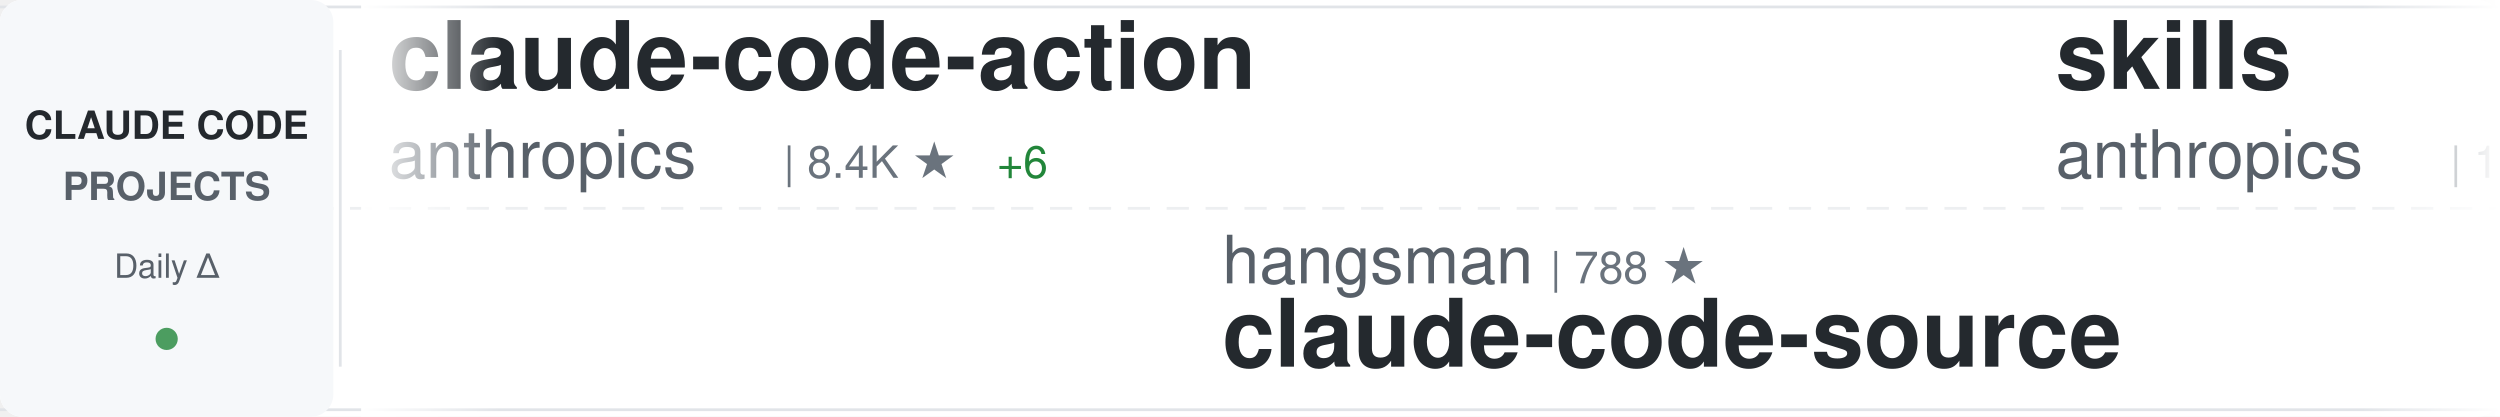
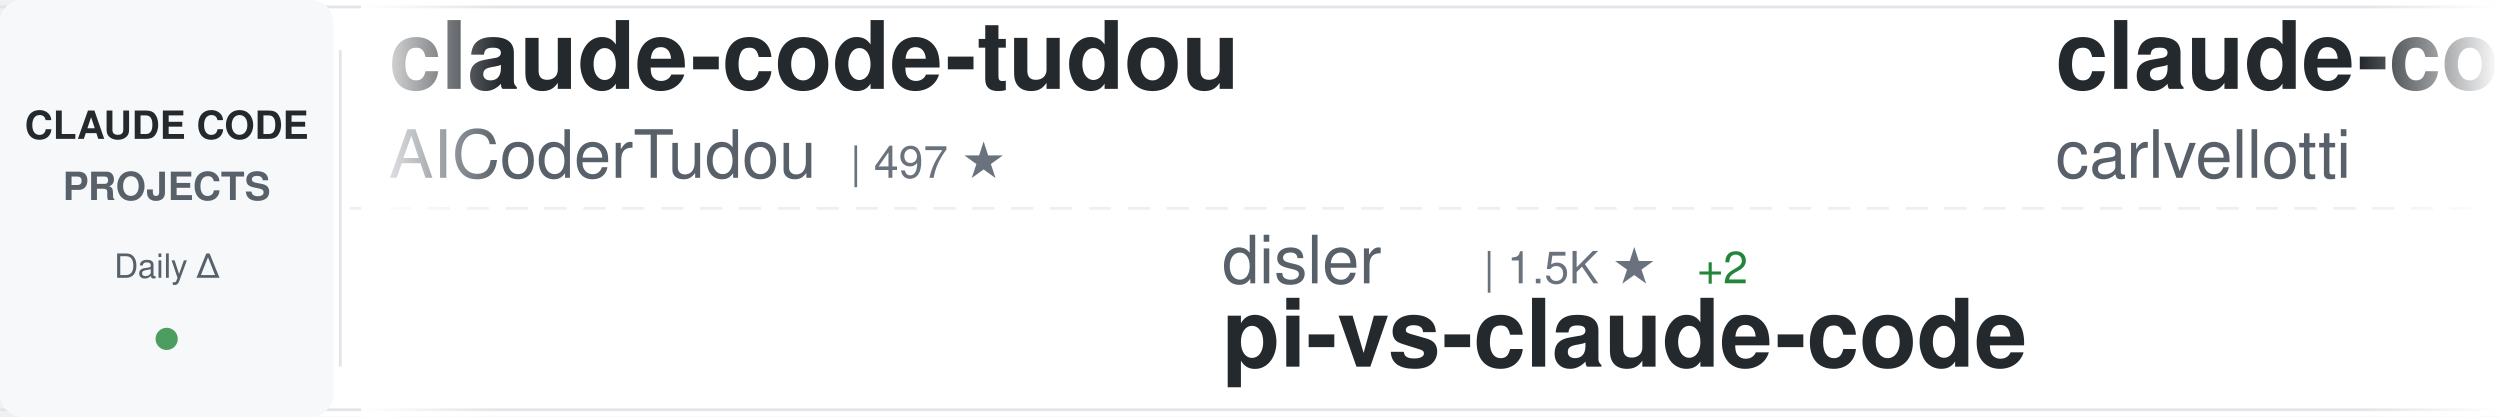
<svg xmlns="http://www.w3.org/2000/svg" width="900" height="150">
  <defs>
    <linearGradient id="awesomeLeftFade" x1="0%" y1="0%" x2="100%" y2="0%">
      <stop offset="0%" style="stop-color:#ffffff;stop-opacity:1" />
      <stop offset="100%" style="stop-color:#ffffff;stop-opacity:0" />
    </linearGradient>
    <linearGradient id="awesomeRightFade" x1="0%" y1="0%" x2="100%" y2="0%">
      <stop offset="0%" style="stop-color:#ffffff;stop-opacity:0" />
      <stop offset="100%" style="stop-color:#ffffff;stop-opacity:1" />
    </linearGradient>
  </defs>
  <rect width="900" height="150" fill="#ffffff" rx="8" />
  <rect x="0" y="2" width="900" height="1" fill="#e1e4e8" />
  <rect x="0" y="147" width="900" height="1" fill="#e1e4e8" />
  <line x1="0" y1="75" x2="900" y2="75" stroke="#e1e4e8" stroke-width="1" stroke-dasharray="8 6" opacity="0.6" />
  <rect x="0" y="0" width="120" height="150" fill="#f6f8fa" rx="8" />
  <text x="60" y="50" font-family="-apple-system, BlinkMacSystemFont, 'Segoe UI', Helvetica, Arial, sans-serif" font-size="14" font-weight="600" fill="#24292e" text-anchor="middle">CLAUDE CODE</text>
  <text x="60" y="72" font-family="-apple-system, BlinkMacSystemFont, 'Segoe UI', Helvetica, Arial, sans-serif" font-size="14" font-weight="600" fill="#586069" text-anchor="middle">PROJECTS</text>
  <text x="60" y="100" font-family="-apple-system, BlinkMacSystemFont, 'Segoe UI', Helvetica, Arial, sans-serif" font-size="12" font-weight="500" fill="#586069" text-anchor="middle">Daily Δ</text>
  <circle cx="60" cy="122" r="4" fill="#22863a" opacity="0.8" />
  <rect x="122" y="18" width="1" height="114" fill="#e1e4e8" />
  <clipPath id="awesomeTickerClip">
    <rect x="130" y="0" width="770" height="150" />
  </clipPath>
  <g clip-path="url(#awesomeTickerClip)">
    <g id="awesomeTickerItems">
      <animateTransform attributeName="transform" attributeType="XML" type="translate" from="0 0" to="-3000 0" dur="54s" repeatCount="indefinite" />
      <g transform="translate(0, 0)">
-         <text x="140" y="32" font-family="-apple-system, BlinkMacSystemFont, 'Segoe UI', Helvetica, Arial, sans-serif" font-size="34" font-weight="600" fill="#24292e">claude-code-action</text>
-         <text x="140" y="64" font-family="-apple-system, BlinkMacSystemFont, 'Segoe UI', Helvetica, Arial, sans-serif" font-size="24" font-weight="400" fill="#586069">anthropics</text>
-         <text x="282" y="64" font-family="-apple-system, BlinkMacSystemFont, 'Segoe UI', Helvetica, Arial, sans-serif" font-size="16" font-weight="500" fill="#6a737d">| 8.4K ★</text>
-         <text x="359" y="64" font-family="-apple-system, BlinkMacSystemFont, 'Segoe UI', Helvetica, Arial, sans-serif" font-size="16" font-weight="500" fill="#22863a"> +6</text>
+         <text x="140" y="32" font-family="-apple-system, BlinkMacSystemFont, 'Segoe UI', Helvetica, Arial, sans-serif" font-size="34" font-weight="600" fill="#24292e">claude-code-tudou</text>
+         <text x="140" y="64" font-family="-apple-system, BlinkMacSystemFont, 'Segoe UI', Helvetica, Arial, sans-serif" font-size="24" font-weight="400" fill="#586069">AICoderTudou</text>
+         <text x="306" y="64" font-family="-apple-system, BlinkMacSystemFont, 'Segoe UI', Helvetica, Arial, sans-serif" font-size="16" font-weight="500" fill="#6a737d">| 497 ★</text>
      </g>
      <g transform="translate(300, 0)">
-         <text x="140" y="102" font-family="-apple-system, BlinkMacSystemFont, 'Segoe UI', Helvetica, Arial, sans-serif" font-size="24" font-weight="400" fill="#586069">hangsman</text>
-         <text x="258" y="102" font-family="-apple-system, BlinkMacSystemFont, 'Segoe UI', Helvetica, Arial, sans-serif" font-size="16" font-weight="500" fill="#6a737d">| 788 ★</text>
-         <text x="140" y="132" font-family="-apple-system, BlinkMacSystemFont, 'Segoe UI', Helvetica, Arial, sans-serif" font-size="34" font-weight="600" fill="#24292e">claude-code-source</text>
+         <text x="140" y="102" font-family="-apple-system, BlinkMacSystemFont, 'Segoe UI', Helvetica, Arial, sans-serif" font-size="24" font-weight="400" fill="#586069">disler</text>
+         <text x="234" y="102" font-family="-apple-system, BlinkMacSystemFont, 'Segoe UI', Helvetica, Arial, sans-serif" font-size="16" font-weight="500" fill="#6a737d">| 1.5K ★</text>
+         <text x="311" y="102" font-family="-apple-system, BlinkMacSystemFont, 'Segoe UI', Helvetica, Arial, sans-serif" font-size="16" font-weight="500" fill="#22863a"> +2</text>
+         <text x="140" y="132" font-family="-apple-system, BlinkMacSystemFont, 'Segoe UI', Helvetica, Arial, sans-serif" font-size="34" font-weight="600" fill="#24292e">pi-vs-claude-code</text>
      </g>
      <g transform="translate(600, 0)">
-         <text x="140" y="32" font-family="-apple-system, BlinkMacSystemFont, 'Segoe UI', Helvetica, Arial, sans-serif" font-size="34" font-weight="600" fill="#24292e">skills</text>
-         <text x="140" y="64" font-family="-apple-system, BlinkMacSystemFont, 'Segoe UI', Helvetica, Arial, sans-serif" font-size="24" font-weight="400" fill="#586069">anthropics</text>
-         <text x="282" y="64" font-family="-apple-system, BlinkMacSystemFont, 'Segoe UI', Helvetica, Arial, sans-serif" font-size="16" font-weight="500" fill="#6a737d">| 162.7K ★</text>
-         <text x="377" y="64" font-family="-apple-system, BlinkMacSystemFont, 'Segoe UI', Helvetica, Arial, sans-serif" font-size="16" font-weight="500" fill="#22863a"> +330</text>
+         <text x="140" y="32" font-family="-apple-system, BlinkMacSystemFont, 'Segoe UI', Helvetica, Arial, sans-serif" font-size="34" font-weight="600" fill="#24292e">claude-code-pm-course</text>
+         <text x="140" y="64" font-family="-apple-system, BlinkMacSystemFont, 'Segoe UI', Helvetica, Arial, sans-serif" font-size="24" font-weight="400" fill="#586069">carlvellotti</text>
+         <text x="306" y="64" font-family="-apple-system, BlinkMacSystemFont, 'Segoe UI', Helvetica, Arial, sans-serif" font-size="16" font-weight="500" fill="#6a737d">| 2.1K ★</text>
+         <text x="383" y="64" font-family="-apple-system, BlinkMacSystemFont, 'Segoe UI', Helvetica, Arial, sans-serif" font-size="16" font-weight="500" fill="#22863a"> +1</text>
      </g>
      <g transform="translate(900, 0)">
-         <text x="140" y="102" font-family="-apple-system, BlinkMacSystemFont, 'Segoe UI', Helvetica, Arial, sans-serif" font-size="24" font-weight="400" fill="#586069">jqueryscript</text>
-         <text x="306" y="102" font-family="-apple-system, BlinkMacSystemFont, 'Segoe UI', Helvetica, Arial, sans-serif" font-size="16" font-weight="500" fill="#6a737d">| 469 ★</text>
-         <text x="374" y="102" font-family="-apple-system, BlinkMacSystemFont, 'Segoe UI', Helvetica, Arial, sans-serif" font-size="16" font-weight="500" fill="#22863a"> +1</text>
-         <text x="140" y="132" font-family="-apple-system, BlinkMacSystemFont, 'Segoe UI', Helvetica, Arial, sans-serif" font-size="34" font-weight="600" fill="#24292e">awesome-claude-code</text>
+         <text x="140" y="102" font-family="-apple-system, BlinkMacSystemFont, 'Segoe UI', Helvetica, Arial, sans-serif" font-size="24" font-weight="400" fill="#586069">oboard</text>
+         <text x="234" y="102" font-family="-apple-system, BlinkMacSystemFont, 'Segoe UI', Helvetica, Arial, sans-serif" font-size="16" font-weight="500" fill="#6a737d">| 3.3K ★</text>
+         <text x="311" y="102" font-family="-apple-system, BlinkMacSystemFont, 'Segoe UI', Helvetica, Arial, sans-serif" font-size="16" font-weight="500" fill="#22863a"> +2</text>
+         <text x="140" y="132" font-family="-apple-system, BlinkMacSystemFont, 'Segoe UI', Helvetica, Arial, sans-serif" font-size="34" font-weight="600" fill="#24292e">claude-code-rev</text>
      </g>
      <g transform="translate(1200, 0)">
-         <text x="140" y="32" font-family="-apple-system, BlinkMacSystemFont, 'Segoe UI', Helvetica, Arial, sans-serif" font-size="34" font-weight="600" fill="#24292e">claude-code-router</text>
-         <text x="140" y="64" font-family="-apple-system, BlinkMacSystemFont, 'Segoe UI', Helvetica, Arial, sans-serif" font-size="24" font-weight="400" fill="#586069">musistudio</text>
-         <text x="282" y="64" font-family="-apple-system, BlinkMacSystemFont, 'Segoe UI', Helvetica, Arial, sans-serif" font-size="16" font-weight="500" fill="#6a737d">| 35.9K ★</text>
-         <text x="368" y="64" font-family="-apple-system, BlinkMacSystemFont, 'Segoe UI', Helvetica, Arial, sans-serif" font-size="16" font-weight="500" fill="#22863a"> +26</text>
+         <text x="140" y="32" font-family="-apple-system, BlinkMacSystemFont, 'Segoe UI', Helvetica, Arial, sans-serif" font-size="34" font-weight="600" fill="#24292e">Claude-code</text>
+         <text x="140" y="64" font-family="-apple-system, BlinkMacSystemFont, 'Segoe UI', Helvetica, Arial, sans-serif" font-size="24" font-weight="400" fill="#586069">zstmfhy</text>
+         <text x="246" y="64" font-family="-apple-system, BlinkMacSystemFont, 'Segoe UI', Helvetica, Arial, sans-serif" font-size="16" font-weight="500" fill="#6a737d">| 190 ★</text>
      </g>
      <g transform="translate(1500, 0)">
-         <text x="140" y="102" font-family="-apple-system, BlinkMacSystemFont, 'Segoe UI', Helvetica, Arial, sans-serif" font-size="24" font-weight="400" fill="#586069">fuergaosi233</text>
-         <text x="306" y="102" font-family="-apple-system, BlinkMacSystemFont, 'Segoe UI', Helvetica, Arial, sans-serif" font-size="16" font-weight="500" fill="#6a737d">| 2.7K ★</text>
-         <text x="383" y="102" font-family="-apple-system, BlinkMacSystemFont, 'Segoe UI', Helvetica, Arial, sans-serif" font-size="16" font-weight="500" fill="#22863a"> +2</text>
-         <text x="140" y="132" font-family="-apple-system, BlinkMacSystemFont, 'Segoe UI', Helvetica, Arial, sans-serif" font-size="34" font-weight="600" fill="#24292e">claude-code-proxy</text>
+         <text x="140" y="102" font-family="-apple-system, BlinkMacSystemFont, 'Segoe UI', Helvetica, Arial, sans-serif" font-size="24" font-weight="400" fill="#586069">Cranot</text>
+         <text x="234" y="102" font-family="-apple-system, BlinkMacSystemFont, 'Segoe UI', Helvetica, Arial, sans-serif" font-size="16" font-weight="500" fill="#6a737d">| 2.8K ★</text>
+         <text x="140" y="132" font-family="-apple-system, BlinkMacSystemFont, 'Segoe UI', Helvetica, Arial, sans-serif" font-size="34" font-weight="600" fill="#24292e">claude-code-guide</text>
      </g>
      <g transform="translate(1800, 0)">
-         <text x="140" y="32" font-family="-apple-system, BlinkMacSystemFont, 'Segoe UI', Helvetica, Arial, sans-serif" font-size="34" font-weight="600" fill="#24292e">claude_codex_bridge</text>
-         <text x="140" y="64" font-family="-apple-system, BlinkMacSystemFont, 'Segoe UI', Helvetica, Arial, sans-serif" font-size="24" font-weight="400" fill="#586069">SeemSeam</text>
-         <text x="258" y="64" font-family="-apple-system, BlinkMacSystemFont, 'Segoe UI', Helvetica, Arial, sans-serif" font-size="16" font-weight="500" fill="#6a737d">| 3.3K ★</text>
-         <text x="335" y="64" font-family="-apple-system, BlinkMacSystemFont, 'Segoe UI', Helvetica, Arial, sans-serif" font-size="16" font-weight="500" fill="#22863a"> +4</text>
+         <text x="140" y="32" font-family="-apple-system, BlinkMacSystemFont, 'Segoe UI', Helvetica, Arial, sans-serif" font-size="34" font-weight="600" fill="#24292e">claude-code-from-scratch</text>
+         <text x="140" y="64" font-family="-apple-system, BlinkMacSystemFont, 'Segoe UI', Helvetica, Arial, sans-serif" font-size="24" font-weight="400" fill="#586069">Windy3f3f3f3f</text>
+         <text x="318" y="64" font-family="-apple-system, BlinkMacSystemFont, 'Segoe UI', Helvetica, Arial, sans-serif" font-size="16" font-weight="500" fill="#6a737d">| 2.4K ★</text>
+         <text x="395" y="64" font-family="-apple-system, BlinkMacSystemFont, 'Segoe UI', Helvetica, Arial, sans-serif" font-size="16" font-weight="500" fill="#22863a"> +5</text>
      </g>
      <g transform="translate(2100, 0)">
-         <text x="140" y="102" font-family="-apple-system, BlinkMacSystemFont, 'Segoe UI', Helvetica, Arial, sans-serif" font-size="24" font-weight="400" fill="#586069">affaan-m</text>
-         <text x="258" y="102" font-family="-apple-system, BlinkMacSystemFont, 'Segoe UI', Helvetica, Arial, sans-serif" font-size="16" font-weight="500" fill="#6a737d">| 231.2K ★</text>
-         <text x="353" y="102" font-family="-apple-system, BlinkMacSystemFont, 'Segoe UI', Helvetica, Arial, sans-serif" font-size="16" font-weight="500" fill="#22863a"> +333</text>
-         <text x="140" y="132" font-family="-apple-system, BlinkMacSystemFont, 'Segoe UI', Helvetica, Arial, sans-serif" font-size="34" font-weight="600" fill="#24292e">ECC</text>
+         <text x="140" y="102" font-family="-apple-system, BlinkMacSystemFont, 'Segoe UI', Helvetica, Arial, sans-serif" font-size="24" font-weight="400" fill="#586069">musistudio</text>
+         <text x="282" y="102" font-family="-apple-system, BlinkMacSystemFont, 'Segoe UI', Helvetica, Arial, sans-serif" font-size="16" font-weight="500" fill="#6a737d">| 35.9K ★</text>
+         <text x="368" y="102" font-family="-apple-system, BlinkMacSystemFont, 'Segoe UI', Helvetica, Arial, sans-serif" font-size="16" font-weight="500" fill="#22863a"> +24</text>
+         <text x="140" y="132" font-family="-apple-system, BlinkMacSystemFont, 'Segoe UI', Helvetica, Arial, sans-serif" font-size="34" font-weight="600" fill="#24292e">claude-code-router</text>
      </g>
      <g transform="translate(2400, 0)">
-         <text x="140" y="32" font-family="-apple-system, BlinkMacSystemFont, 'Segoe UI', Helvetica, Arial, sans-serif" font-size="34" font-weight="600" fill="#24292e">Claude-Code-Usage-Monito...</text>
-         <text x="140" y="64" font-family="-apple-system, BlinkMacSystemFont, 'Segoe UI', Helvetica, Arial, sans-serif" font-size="24" font-weight="400" fill="#586069">Maciek-roboblog</text>
-         <text x="342" y="64" font-family="-apple-system, BlinkMacSystemFont, 'Segoe UI', Helvetica, Arial, sans-serif" font-size="16" font-weight="500" fill="#6a737d">| 8.5K ★</text>
-         <text x="419" y="64" font-family="-apple-system, BlinkMacSystemFont, 'Segoe UI', Helvetica, Arial, sans-serif" font-size="16" font-weight="500" fill="#22863a"> +8</text>
+         <text x="140" y="32" font-family="-apple-system, BlinkMacSystemFont, 'Segoe UI', Helvetica, Arial, sans-serif" font-size="34" font-weight="600" fill="#24292e">andrej-karpathy-skills</text>
+         <text x="140" y="64" font-family="-apple-system, BlinkMacSystemFont, 'Segoe UI', Helvetica, Arial, sans-serif" font-size="24" font-weight="400" fill="#586069">multica-ai</text>
+         <text x="282" y="64" font-family="-apple-system, BlinkMacSystemFont, 'Segoe UI', Helvetica, Arial, sans-serif" font-size="16" font-weight="500" fill="#6a737d">| 194.3K ★</text>
+         <text x="377" y="64" font-family="-apple-system, BlinkMacSystemFont, 'Segoe UI', Helvetica, Arial, sans-serif" font-size="16" font-weight="500" fill="#22863a"> +455</text>
      </g>
      <g transform="translate(2700, 0)">
-         <text x="140" y="102" font-family="-apple-system, BlinkMacSystemFont, 'Segoe UI', Helvetica, Arial, sans-serif" font-size="24" font-weight="400" fill="#586069">FlorianBruniaux</text>
-         <text x="342" y="102" font-family="-apple-system, BlinkMacSystemFont, 'Segoe UI', Helvetica, Arial, sans-serif" font-size="16" font-weight="500" fill="#6a737d">| 5.5K ★</text>
-         <text x="419" y="102" font-family="-apple-system, BlinkMacSystemFont, 'Segoe UI', Helvetica, Arial, sans-serif" font-size="16" font-weight="500" fill="#22863a"> +11</text>
-         <text x="140" y="132" font-family="-apple-system, BlinkMacSystemFont, 'Segoe UI', Helvetica, Arial, sans-serif" font-size="34" font-weight="600" fill="#24292e">claude-code-ultimate-gui...</text>
+         <text x="140" y="102" font-family="-apple-system, BlinkMacSystemFont, 'Segoe UI', Helvetica, Arial, sans-serif" font-size="24" font-weight="400" fill="#586069">digitalsamba</text>
+         <text x="306" y="102" font-family="-apple-system, BlinkMacSystemFont, 'Segoe UI', Helvetica, Arial, sans-serif" font-size="16" font-weight="500" fill="#6a737d">| 1.8K ★</text>
+         <text x="383" y="102" font-family="-apple-system, BlinkMacSystemFont, 'Segoe UI', Helvetica, Arial, sans-serif" font-size="16" font-weight="500" fill="#22863a"> +7</text>
+         <text x="140" y="132" font-family="-apple-system, BlinkMacSystemFont, 'Segoe UI', Helvetica, Arial, sans-serif" font-size="34" font-weight="600" fill="#24292e">claude-code-video-toolki...</text>
      </g>
      <g transform="translate(3000, 0)">
-         <text x="140" y="32" font-family="-apple-system, BlinkMacSystemFont, 'Segoe UI', Helvetica, Arial, sans-serif" font-size="34" font-weight="600" fill="#24292e">claude-code-action</text>
-         <text x="140" y="64" font-family="-apple-system, BlinkMacSystemFont, 'Segoe UI', Helvetica, Arial, sans-serif" font-size="24" font-weight="400" fill="#586069">anthropics</text>
-         <text x="282" y="64" font-family="-apple-system, BlinkMacSystemFont, 'Segoe UI', Helvetica, Arial, sans-serif" font-size="16" font-weight="500" fill="#6a737d">| 8.4K ★</text>
-         <text x="359" y="64" font-family="-apple-system, BlinkMacSystemFont, 'Segoe UI', Helvetica, Arial, sans-serif" font-size="16" font-weight="500" fill="#22863a"> +6</text>
+         <text x="140" y="32" font-family="-apple-system, BlinkMacSystemFont, 'Segoe UI', Helvetica, Arial, sans-serif" font-size="34" font-weight="600" fill="#24292e">claude-code-tudou</text>
+         <text x="140" y="64" font-family="-apple-system, BlinkMacSystemFont, 'Segoe UI', Helvetica, Arial, sans-serif" font-size="24" font-weight="400" fill="#586069">AICoderTudou</text>
+         <text x="306" y="64" font-family="-apple-system, BlinkMacSystemFont, 'Segoe UI', Helvetica, Arial, sans-serif" font-size="16" font-weight="500" fill="#6a737d">| 497 ★</text>
      </g>
      <g transform="translate(3300, 0)">
-         <text x="140" y="102" font-family="-apple-system, BlinkMacSystemFont, 'Segoe UI', Helvetica, Arial, sans-serif" font-size="24" font-weight="400" fill="#586069">hangsman</text>
-         <text x="258" y="102" font-family="-apple-system, BlinkMacSystemFont, 'Segoe UI', Helvetica, Arial, sans-serif" font-size="16" font-weight="500" fill="#6a737d">| 788 ★</text>
-         <text x="140" y="132" font-family="-apple-system, BlinkMacSystemFont, 'Segoe UI', Helvetica, Arial, sans-serif" font-size="34" font-weight="600" fill="#24292e">claude-code-source</text>
+         <text x="140" y="102" font-family="-apple-system, BlinkMacSystemFont, 'Segoe UI', Helvetica, Arial, sans-serif" font-size="24" font-weight="400" fill="#586069">disler</text>
+         <text x="234" y="102" font-family="-apple-system, BlinkMacSystemFont, 'Segoe UI', Helvetica, Arial, sans-serif" font-size="16" font-weight="500" fill="#6a737d">| 1.5K ★</text>
+         <text x="311" y="102" font-family="-apple-system, BlinkMacSystemFont, 'Segoe UI', Helvetica, Arial, sans-serif" font-size="16" font-weight="500" fill="#22863a"> +2</text>
+         <text x="140" y="132" font-family="-apple-system, BlinkMacSystemFont, 'Segoe UI', Helvetica, Arial, sans-serif" font-size="34" font-weight="600" fill="#24292e">pi-vs-claude-code</text>
      </g>
      <g transform="translate(3600, 0)">
-         <text x="140" y="32" font-family="-apple-system, BlinkMacSystemFont, 'Segoe UI', Helvetica, Arial, sans-serif" font-size="34" font-weight="600" fill="#24292e">skills</text>
-         <text x="140" y="64" font-family="-apple-system, BlinkMacSystemFont, 'Segoe UI', Helvetica, Arial, sans-serif" font-size="24" font-weight="400" fill="#586069">anthropics</text>
-         <text x="282" y="64" font-family="-apple-system, BlinkMacSystemFont, 'Segoe UI', Helvetica, Arial, sans-serif" font-size="16" font-weight="500" fill="#6a737d">| 162.7K ★</text>
-         <text x="377" y="64" font-family="-apple-system, BlinkMacSystemFont, 'Segoe UI', Helvetica, Arial, sans-serif" font-size="16" font-weight="500" fill="#22863a"> +330</text>
+         <text x="140" y="32" font-family="-apple-system, BlinkMacSystemFont, 'Segoe UI', Helvetica, Arial, sans-serif" font-size="34" font-weight="600" fill="#24292e">claude-code-pm-course</text>
+         <text x="140" y="64" font-family="-apple-system, BlinkMacSystemFont, 'Segoe UI', Helvetica, Arial, sans-serif" font-size="24" font-weight="400" fill="#586069">carlvellotti</text>
+         <text x="306" y="64" font-family="-apple-system, BlinkMacSystemFont, 'Segoe UI', Helvetica, Arial, sans-serif" font-size="16" font-weight="500" fill="#6a737d">| 2.1K ★</text>
+         <text x="383" y="64" font-family="-apple-system, BlinkMacSystemFont, 'Segoe UI', Helvetica, Arial, sans-serif" font-size="16" font-weight="500" fill="#22863a"> +1</text>
      </g>
      <g transform="translate(3900, 0)">
-         <text x="140" y="102" font-family="-apple-system, BlinkMacSystemFont, 'Segoe UI', Helvetica, Arial, sans-serif" font-size="24" font-weight="400" fill="#586069">jqueryscript</text>
-         <text x="306" y="102" font-family="-apple-system, BlinkMacSystemFont, 'Segoe UI', Helvetica, Arial, sans-serif" font-size="16" font-weight="500" fill="#6a737d">| 469 ★</text>
-         <text x="374" y="102" font-family="-apple-system, BlinkMacSystemFont, 'Segoe UI', Helvetica, Arial, sans-serif" font-size="16" font-weight="500" fill="#22863a"> +1</text>
-         <text x="140" y="132" font-family="-apple-system, BlinkMacSystemFont, 'Segoe UI', Helvetica, Arial, sans-serif" font-size="34" font-weight="600" fill="#24292e">awesome-claude-code</text>
+         <text x="140" y="102" font-family="-apple-system, BlinkMacSystemFont, 'Segoe UI', Helvetica, Arial, sans-serif" font-size="24" font-weight="400" fill="#586069">oboard</text>
+         <text x="234" y="102" font-family="-apple-system, BlinkMacSystemFont, 'Segoe UI', Helvetica, Arial, sans-serif" font-size="16" font-weight="500" fill="#6a737d">| 3.3K ★</text>
+         <text x="311" y="102" font-family="-apple-system, BlinkMacSystemFont, 'Segoe UI', Helvetica, Arial, sans-serif" font-size="16" font-weight="500" fill="#22863a"> +2</text>
+         <text x="140" y="132" font-family="-apple-system, BlinkMacSystemFont, 'Segoe UI', Helvetica, Arial, sans-serif" font-size="34" font-weight="600" fill="#24292e">claude-code-rev</text>
      </g>
    </g>
  </g>
  <rect x="130" y="0" width="50" height="150" fill="url(#awesomeLeftFade)" />
  <rect x="850" y="0" width="50" height="150" fill="url(#awesomeRightFade)" />
</svg>
